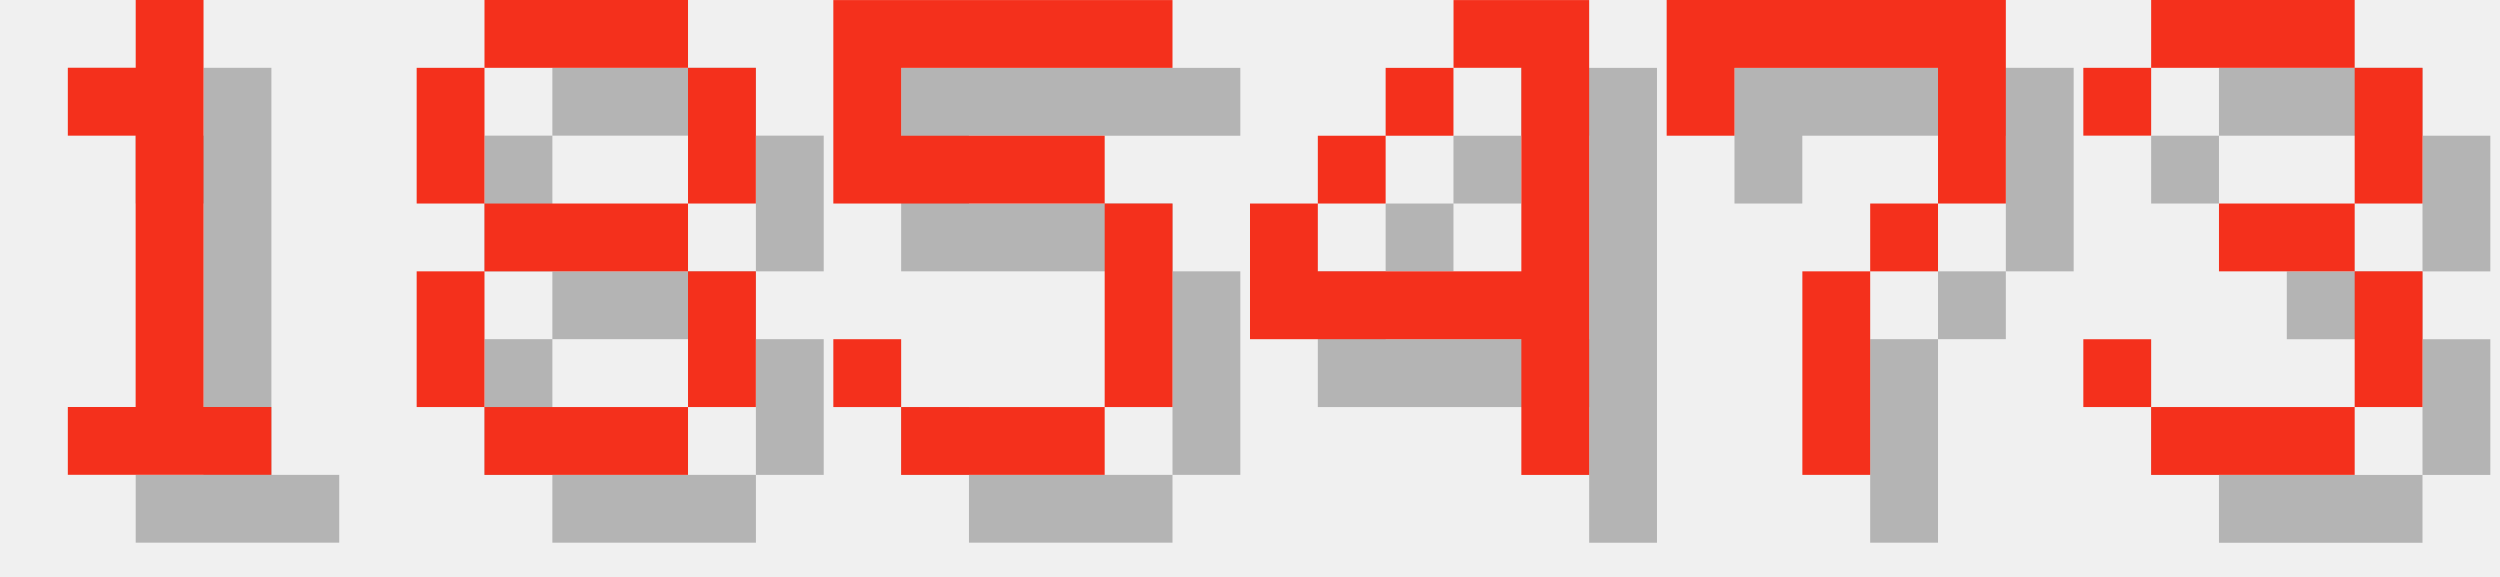
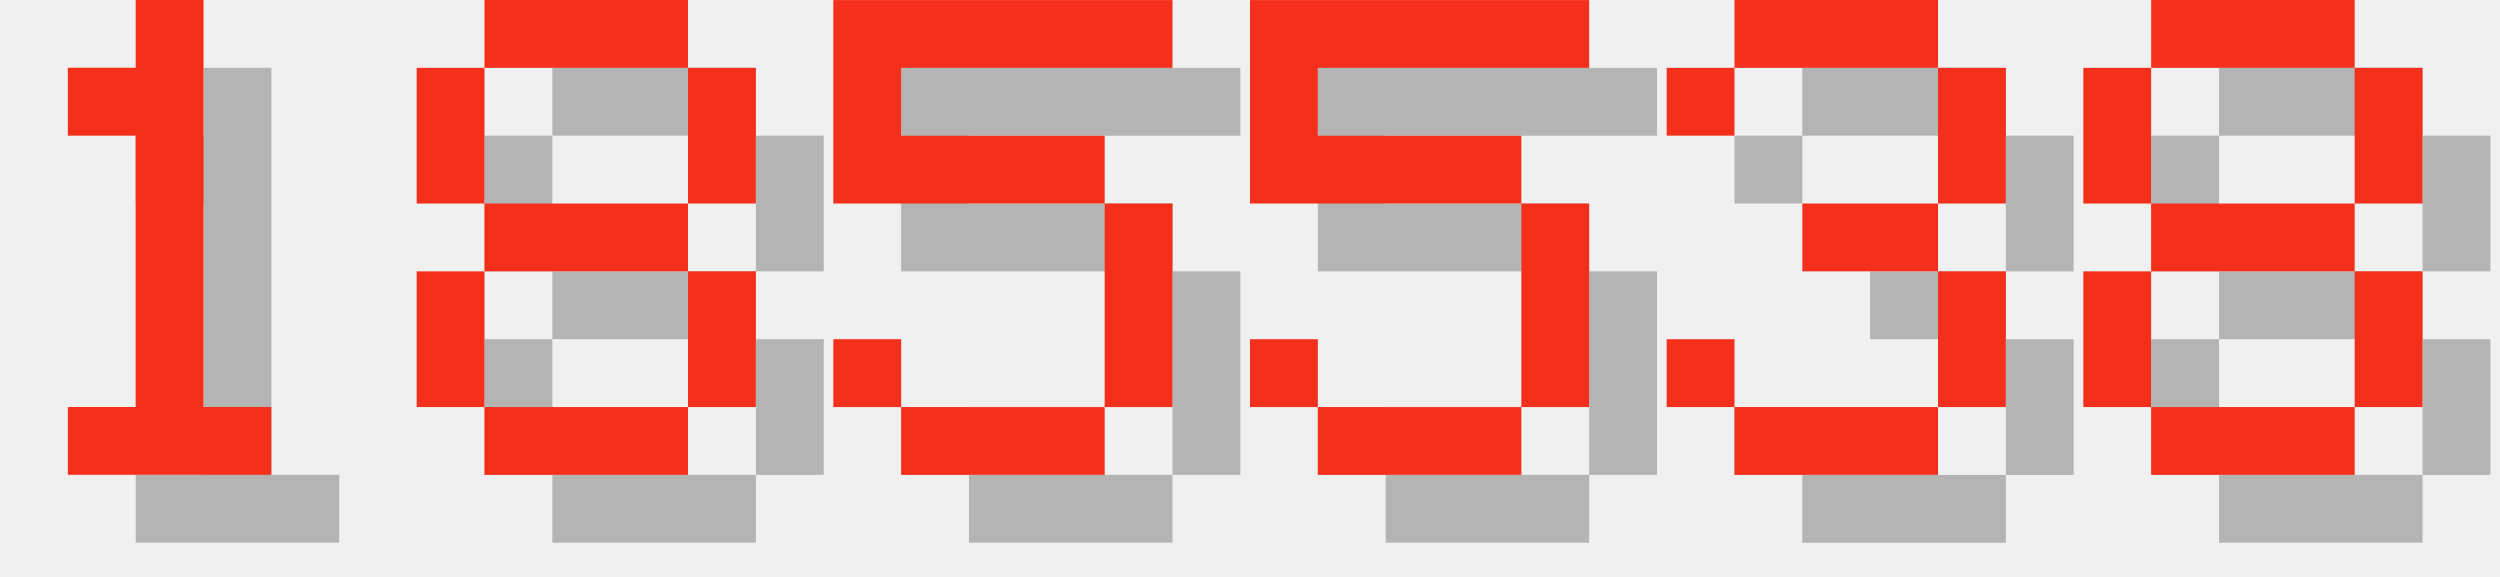
<svg xmlns="http://www.w3.org/2000/svg" version="1.1" width="156.0" height="36">
  <style>
        .text-foreground {
            fill: #F4301C;
        }
        .text-shadow {
            fill: #000000;
            fill-opacity: 0.25;
        }
    </style>
  <g class="digit" id="digit_1" transform="translate(0.0, 0), scale(4)">
    <path id="digit_1_shadow" class="text-shadow" d="m2.117 2.117v1.058h1.058v4.233h-1.058v1.058h3.175v-1.058h-1.058v-6.35h-1.058v1.058h-1.058z" fill-opacity=".5" style="paint-order:stroke fill markers" />
    <path id="digit_1_fg" class="text-foreground" d="m1.058 1.058v1.058h1.058v4.233h-1.058v1.058h3.175v-1.058h-1.058v-6.35h-1.058v1.058h-1.058z" fill="#fff" style="paint-order:stroke fill markers" />
  </g>
  <g class="digit" id="digit_8" transform="translate(26.0, 0), scale(4)">
    <path id="digit_8_shadow" class="text-shadow" d="m2.117 1.058v1.058h3.175v-1.058h-3.175zm3.175 1.058v2.117h1.058v-2.117h-1.058zm0 2.117h-3.175v1.058h3.175v-1.058zm0 1.058v2.117h1.058v-2.117h-1.058zm0 2.117h-3.175v1.058h3.175v-1.058zm-3.175 0v-2.117h-1.058v2.117h1.058zm0-3.175v-2.117h-1.058v2.117h1.058z" fill-opacity=".5" style="paint-order:stroke fill markers" />
    <path id="digit_8_fg" class="text-foreground" d="m1.058 0v1.058h3.175v-1.058h-3.175zm3.175 1.058v2.117h1.058v-2.117h-1.058zm0 2.117h-3.175v1.058h3.175v-1.058zm0 1.058v2.117h1.058v-2.117h-1.058zm0 2.117h-3.175v1.058h3.175v-1.058zm-3.175 0v-2.117h-1.058v2.117h1.058zm0-3.175v-2.117h-1.058v2.117h1.058z" fill="#fff" style="paint-order:stroke fill markers" />
  </g>
  <g class="digit" id="digit_5" transform="translate(52.0, 0), scale(4)">
    <path id="digit_5_shadow" class="text-shadow" d="m1.058 1.058v3.175h4.233v3.175h-3.175v-1.058h-1.058v1.058h1.058v1.058h3.175v-1.058h1.058v-3.175h-1.058v-1.058h-3.175v-1.058h4.233v-1.058h-5.292z" fill-opacity=".5" style="paint-order:stroke fill markers" />
    <path id="digit_5_fg" class="text-foreground" d="m0 0v3.175h4.233v3.175h-3.175v-1.058h-1.058v1.058h1.058v1.058h3.175v-1.058h1.058v-3.175h-1.058v-1.058h-3.175v-1.058h4.233v-1.058h-5.292z" fill="#fff" style="paint-order:stroke fill markers" />
  </g>
-   <g class="digit" id="digit_4" transform="translate(78.0, 0), scale(4)">
-     <path id="digit_4_shadow" class="text-shadow" d="m4.233 1.058v1.058h1.058v3.175h-3.175v-1.058h-1.058v2.117h4.233v2.117h1.058v-7.408h-2.117zm-2.117 3.175h1.058v-1.058h-1.058v1.058zm1.058-1.058h1.058v-1.058h-1.058v1.058z" fill-opacity=".5" style="paint-order:stroke fill markers" />
-     <path id="digit_4_fg" class="text-foreground" d="m3.175 0v1.058h1.058v3.175h-3.175v-1.058h-1.058v2.117h4.233v2.117h1.058v-7.408h-2.117zm-2.117 3.175h1.058v-1.058h-1.058v1.058zm1.058-1.058h1.058v-1.058h-1.058v1.058z" fill="#fff" style="paint-order:stroke fill markers" />
+   <g class="digit" id="digit_5" transform="translate(78.0, 0), scale(4)">
+     <path id="digit_5_shadow" class="text-shadow" d="m1.058 1.058v3.175h4.233v3.175h-3.175v-1.058h-1.058v1.058h1.058v1.058h3.175v-1.058h1.058v-3.175h-1.058v-1.058h-3.175v-1.058h4.233v-1.058h-5.292z" fill-opacity=".5" style="paint-order:stroke fill markers" />
+     <path id="digit_5_fg" class="text-foreground" d="m0 0v3.175h4.233v3.175h-3.175v-1.058h-1.058v1.058h1.058v1.058h3.175v-1.058h1.058v-3.175h-1.058v-1.058h-3.175v-1.058h4.233v-1.058h-5.292z" fill="#fff" style="paint-order:stroke fill markers" />
  </g>
-   <g class="digit" id="digit_7" transform="translate(104.0, 0), scale(4)">
-     <path id="digit_7_shadow" class="text-shadow" d="m1.058 1.058 2e-6 2.117h1.058v-1.058h3.175v1.058l2e-7 1.058h-1.058v1.058h-1.058l4e-7 3.175 1.058 1e-7v-3.175h1.058v-1.058h1.058l5e-7 -1.058v-2.117z" fill-opacity=".5" style="paint-order:stroke fill markers" />
-     <path id="digit_7_fg" class="text-foreground" d="m0 0 2e-6 2.117h1.058v-1.058h3.175v1.058l2e-7 1.058h-1.058v1.058h-1.058l4e-7 3.175 1.058 1e-7v-3.175h1.058v-1.058h1.058l5e-7 -1.058v-2.117z" fill="#fff" style="paint-order:stroke fill markers" />
-   </g>
-   <g class="digit" id="digit_3" transform="translate(130.0, 0), scale(4)">
+   <g class="digit" id="digit_3" transform="translate(104.0, 0), scale(4)">
    <path id="digit_3_shadow" class="text-shadow" d="m1.058 2.117v1.058h1.058v-1.058h3.175v2.117h-2.117v1.058h2.117v2.117h-3.175v-1.058h-1.058v1.058h1.058v1.058h3.175v-1.058h1.058v-2.117h-1.058v-1.058h1.058v-2.117h-1.058v-1.058h-3.175v1.058h-1.058z" fill-opacity=".5" style="paint-order:stroke fill markers" />
    <path id="digit_3_fg" class="text-foreground" d="m0 1.058v1.058h1.058v-1.058h3.175v2.117h-2.117v1.058h2.117v2.117h-3.175v-1.058h-1.058v1.058h1.058v1.058h3.175v-1.058h1.058v-2.117h-1.058v-1.058h1.058v-2.117h-1.058v-1.058h-3.175v1.058h-1.058z" fill="#fff" style="paint-order:stroke fill markers" />
  </g>
+   <g class="digit" id="digit_8" transform="translate(130.0, 0), scale(4)">
+     <path id="digit_8_shadow" class="text-shadow" d="m2.117 1.058v1.058h3.175v-1.058h-3.175zm3.175 1.058v2.117h1.058v-2.117h-1.058zm0 2.117h-3.175v1.058h3.175v-1.058zm0 1.058v2.117h1.058v-2.117h-1.058zm0 2.117h-3.175v1.058h3.175v-1.058zm-3.175 0v-2.117h-1.058v2.117h1.058zm0-3.175v-2.117h-1.058v2.117h1.058z" fill-opacity=".5" style="paint-order:stroke fill markers" />
+     <path id="digit_8_fg" class="text-foreground" d="m1.058 0v1.058h3.175v-1.058h-3.175zm3.175 1.058v2.117h1.058v-2.117h-1.058zm0 2.117h-3.175v1.058h3.175v-1.058zm0 1.058v2.117h1.058v-2.117h-1.058zm0 2.117h-3.175v1.058h3.175v-1.058zm-3.175 0v-2.117h-1.058v2.117h1.058zm0-3.175v-2.117h-1.058v2.117h1.058z" fill="#fff" style="paint-order:stroke fill markers" />
+   </g>
</svg>
